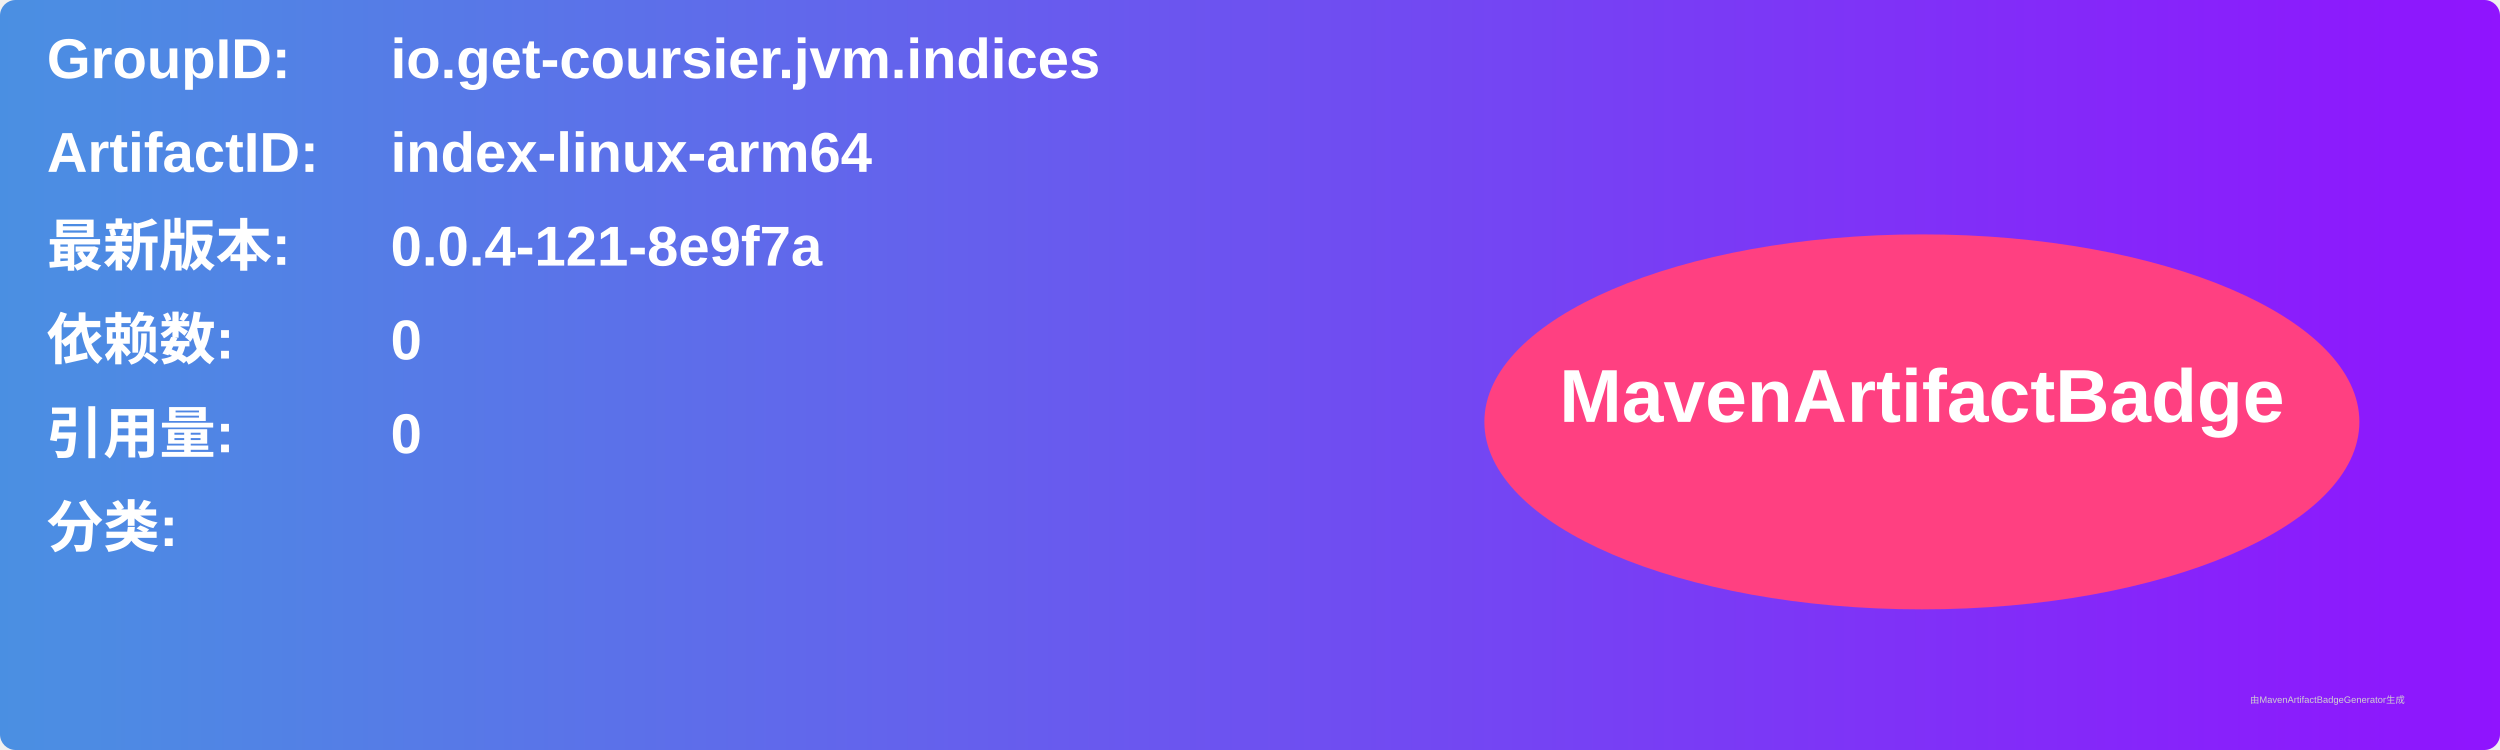
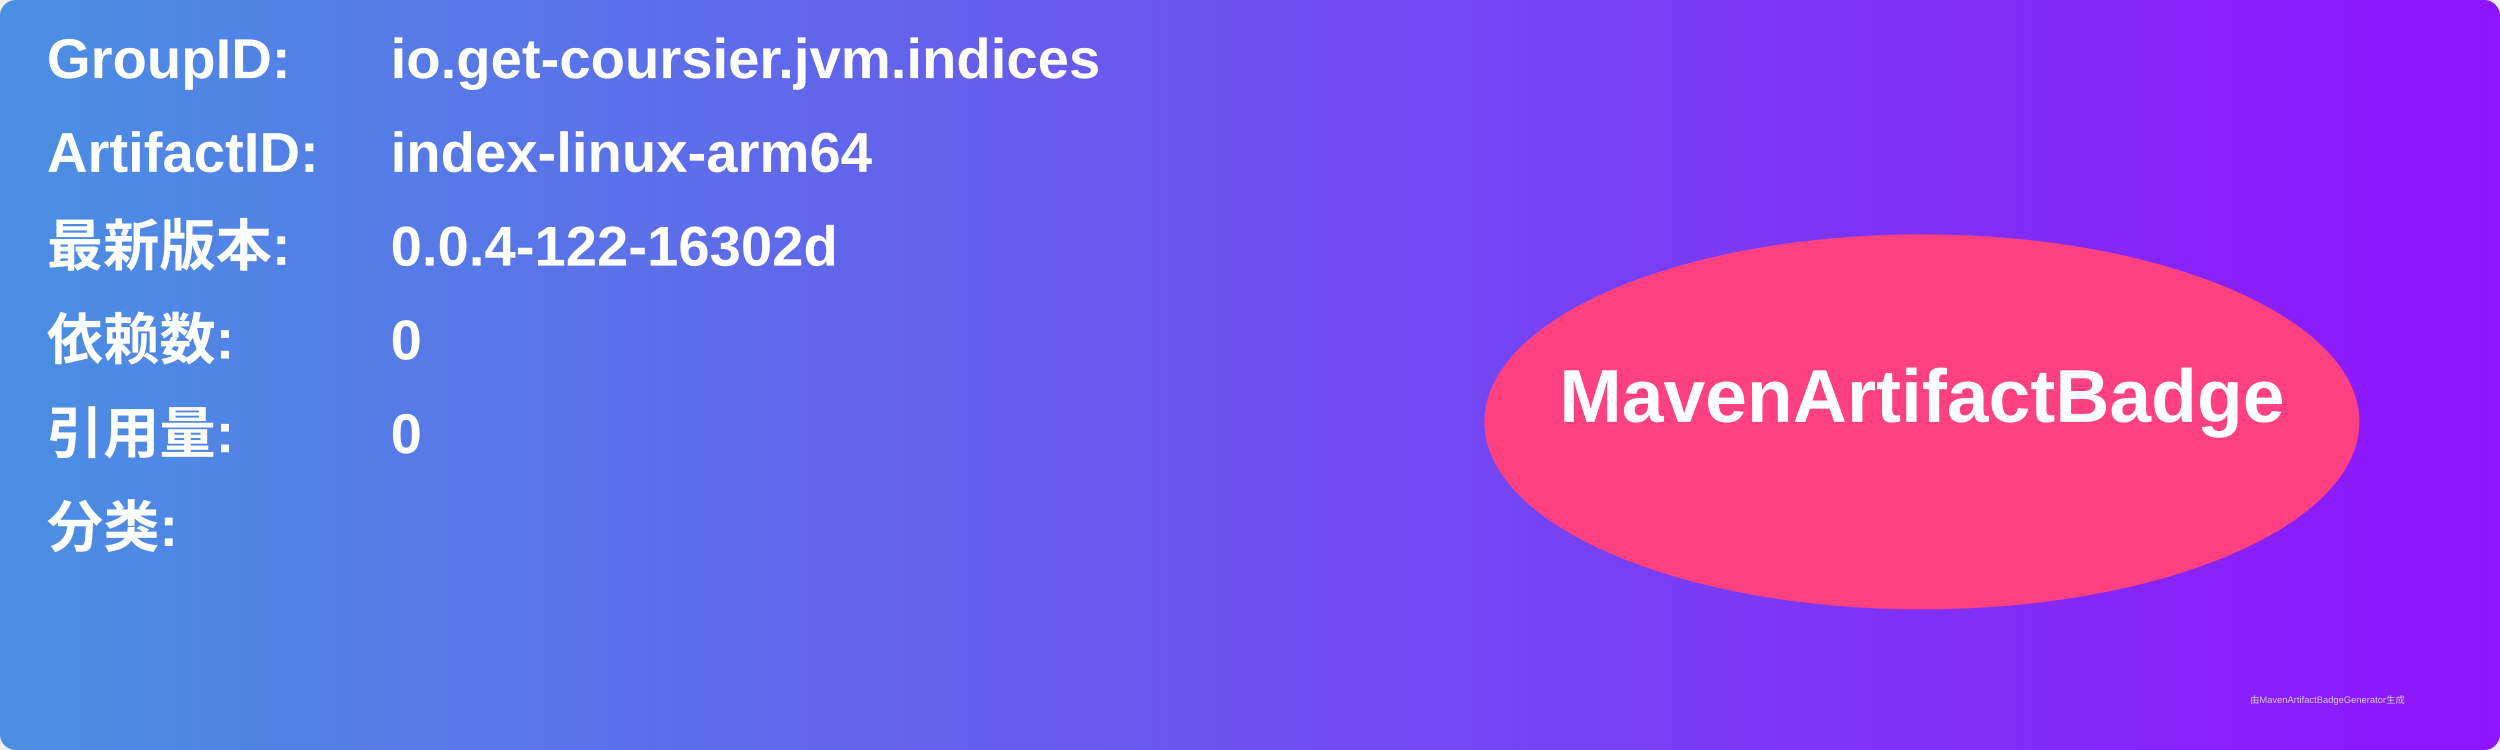
<svg xmlns="http://www.w3.org/2000/svg" width="800" height="240" viewBox="0 0 800 240">
  <linearGradient id="grad" x1="0%" y1="0%" x2="100%" y2="0%">
    <stop offset="0%" stop-color="#4a90e2" />
    <stop offset="100%" stop-color="#9013fe" />
  </linearGradient>
  <rect width="100%" height="100%" rx="5" ry="5" fill="url(#grad)" />
  <g transform="translate(15, 15)">
    <text x="0" y="10" font-family="Arial" font-size="18" fill="white" font-weight="bold" width="260">GroupID:</text>
    <text x="110" y="10" font-family="Arial" font-size="18" fill="white" font-weight="bold" width="460">io.get-coursier.jvm.indices</text>
    <text x="0" y="40" font-family="Arial" font-size="18" fill="white" font-weight="bold" width="260">ArtifactID:</text>
    <text x="110" y="40" font-family="Arial" font-size="18" fill="white" font-weight="bold" width="460">index-linux-arm64</text>
    <text x="0" y="70" font-family="Arial" font-size="18" fill="white" font-weight="bold">最新版本:</text>
    <text x="110" y="70" font-family="Arial" font-size="18" fill="white" font-weight="bold">
-       <tspan font-weight="bold">0.0.4-121-8e9f7a</tspan>
+       <tspan font-weight="bold">0.0.4-122-16302d</tspan>
    </text>
    <text x="0" y="100" font-family="Arial" font-size="18" fill="white" font-weight="bold">依赖数: </text>
    <text x="110" y="100" font-family="Arial" font-size="18" fill="white">
      <tspan font-weight="bold">0</tspan>
    </text>
    <text x="0" y="130" font-family="Arial" font-size="18" fill="white" font-weight="bold">引用量: </text>
    <text x="110" y="130" font-family="Arial" font-size="18" fill="white">
      <tspan font-weight="bold">0</tspan>
    </text>
    <text x="0" y="160" font-family="Arial" font-size="18" fill="white" font-weight="bold">分类:</text>
    <text x="10" y="190" font-family="Arial" font-size="10" fill="white">
      <tspan font-weight="bold" />
    </text>
    <ellipse cx="600" cy="120" rx="140" ry="60" fill="#ff4081" />
    <text x="600" y="120" text-anchor="middle" font-family="Arial" font-size="24" fill="white" font-weight="bold">MavenArtifactBadge</text>
  </g>
  <text x="720" y="225" font-family="Arial" font-size="3" fill="#d0d0d0">由MavenArtifactBadgeGenerator生成</text>
</svg>
